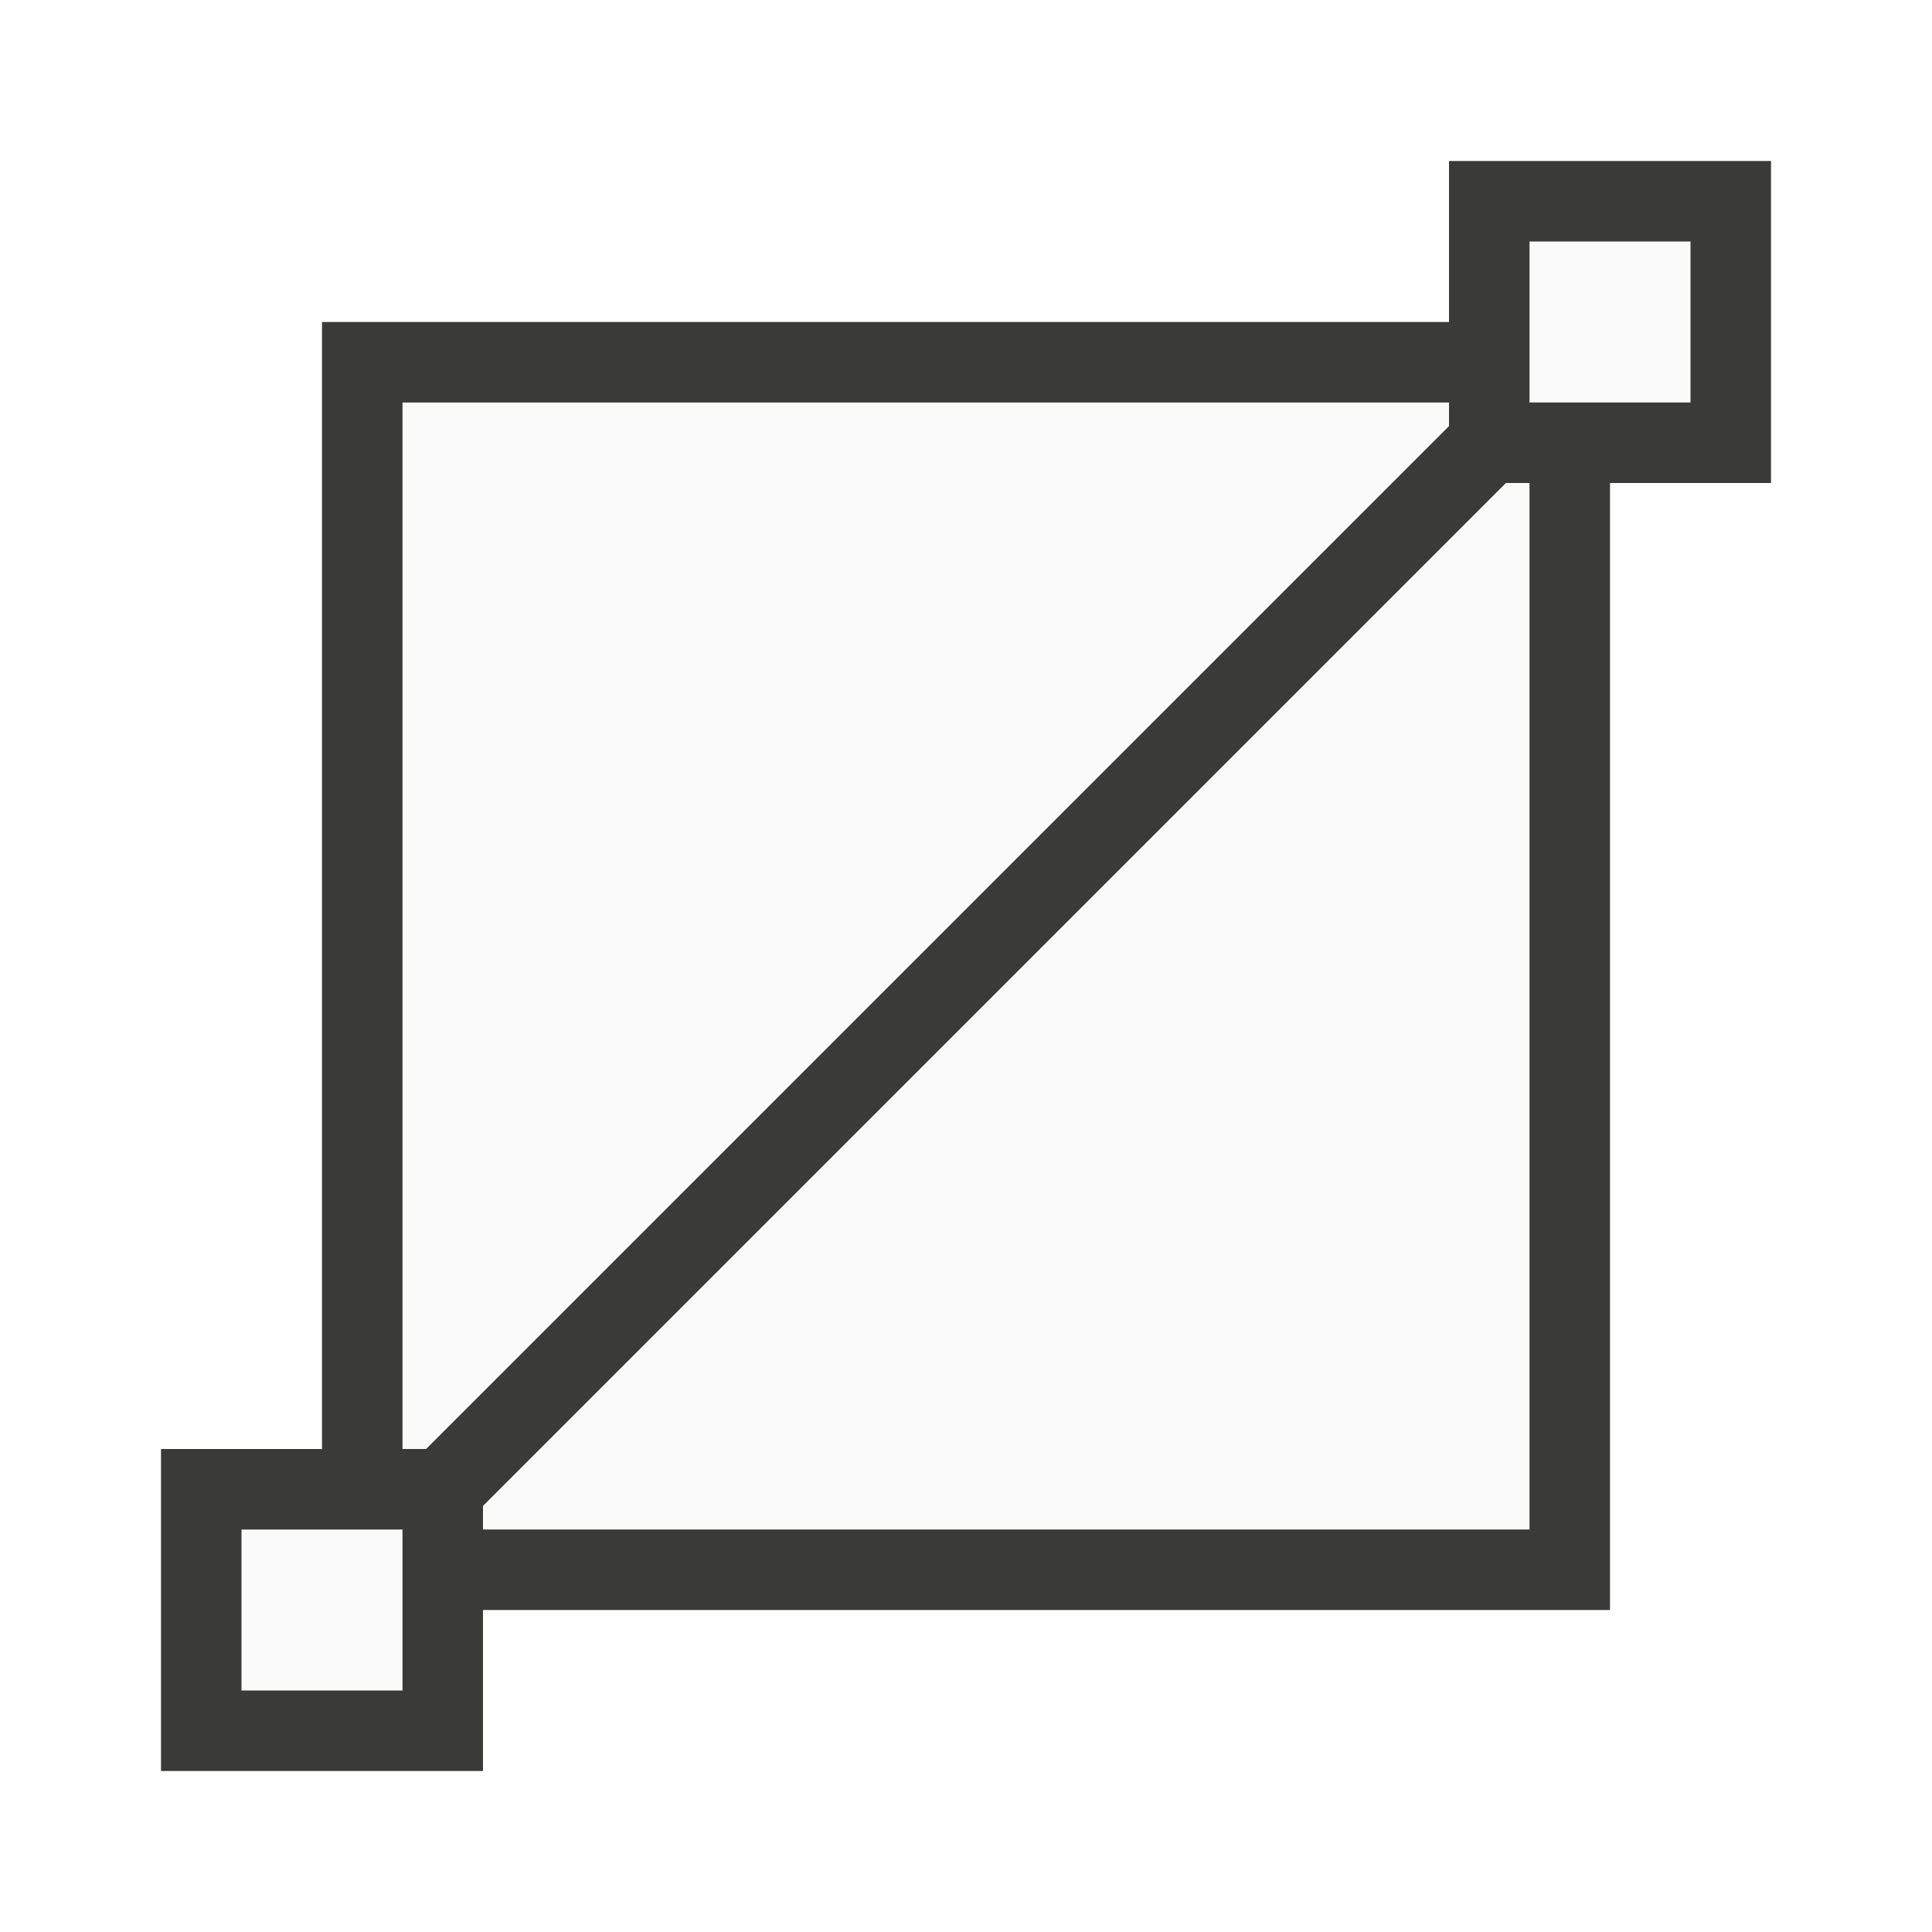
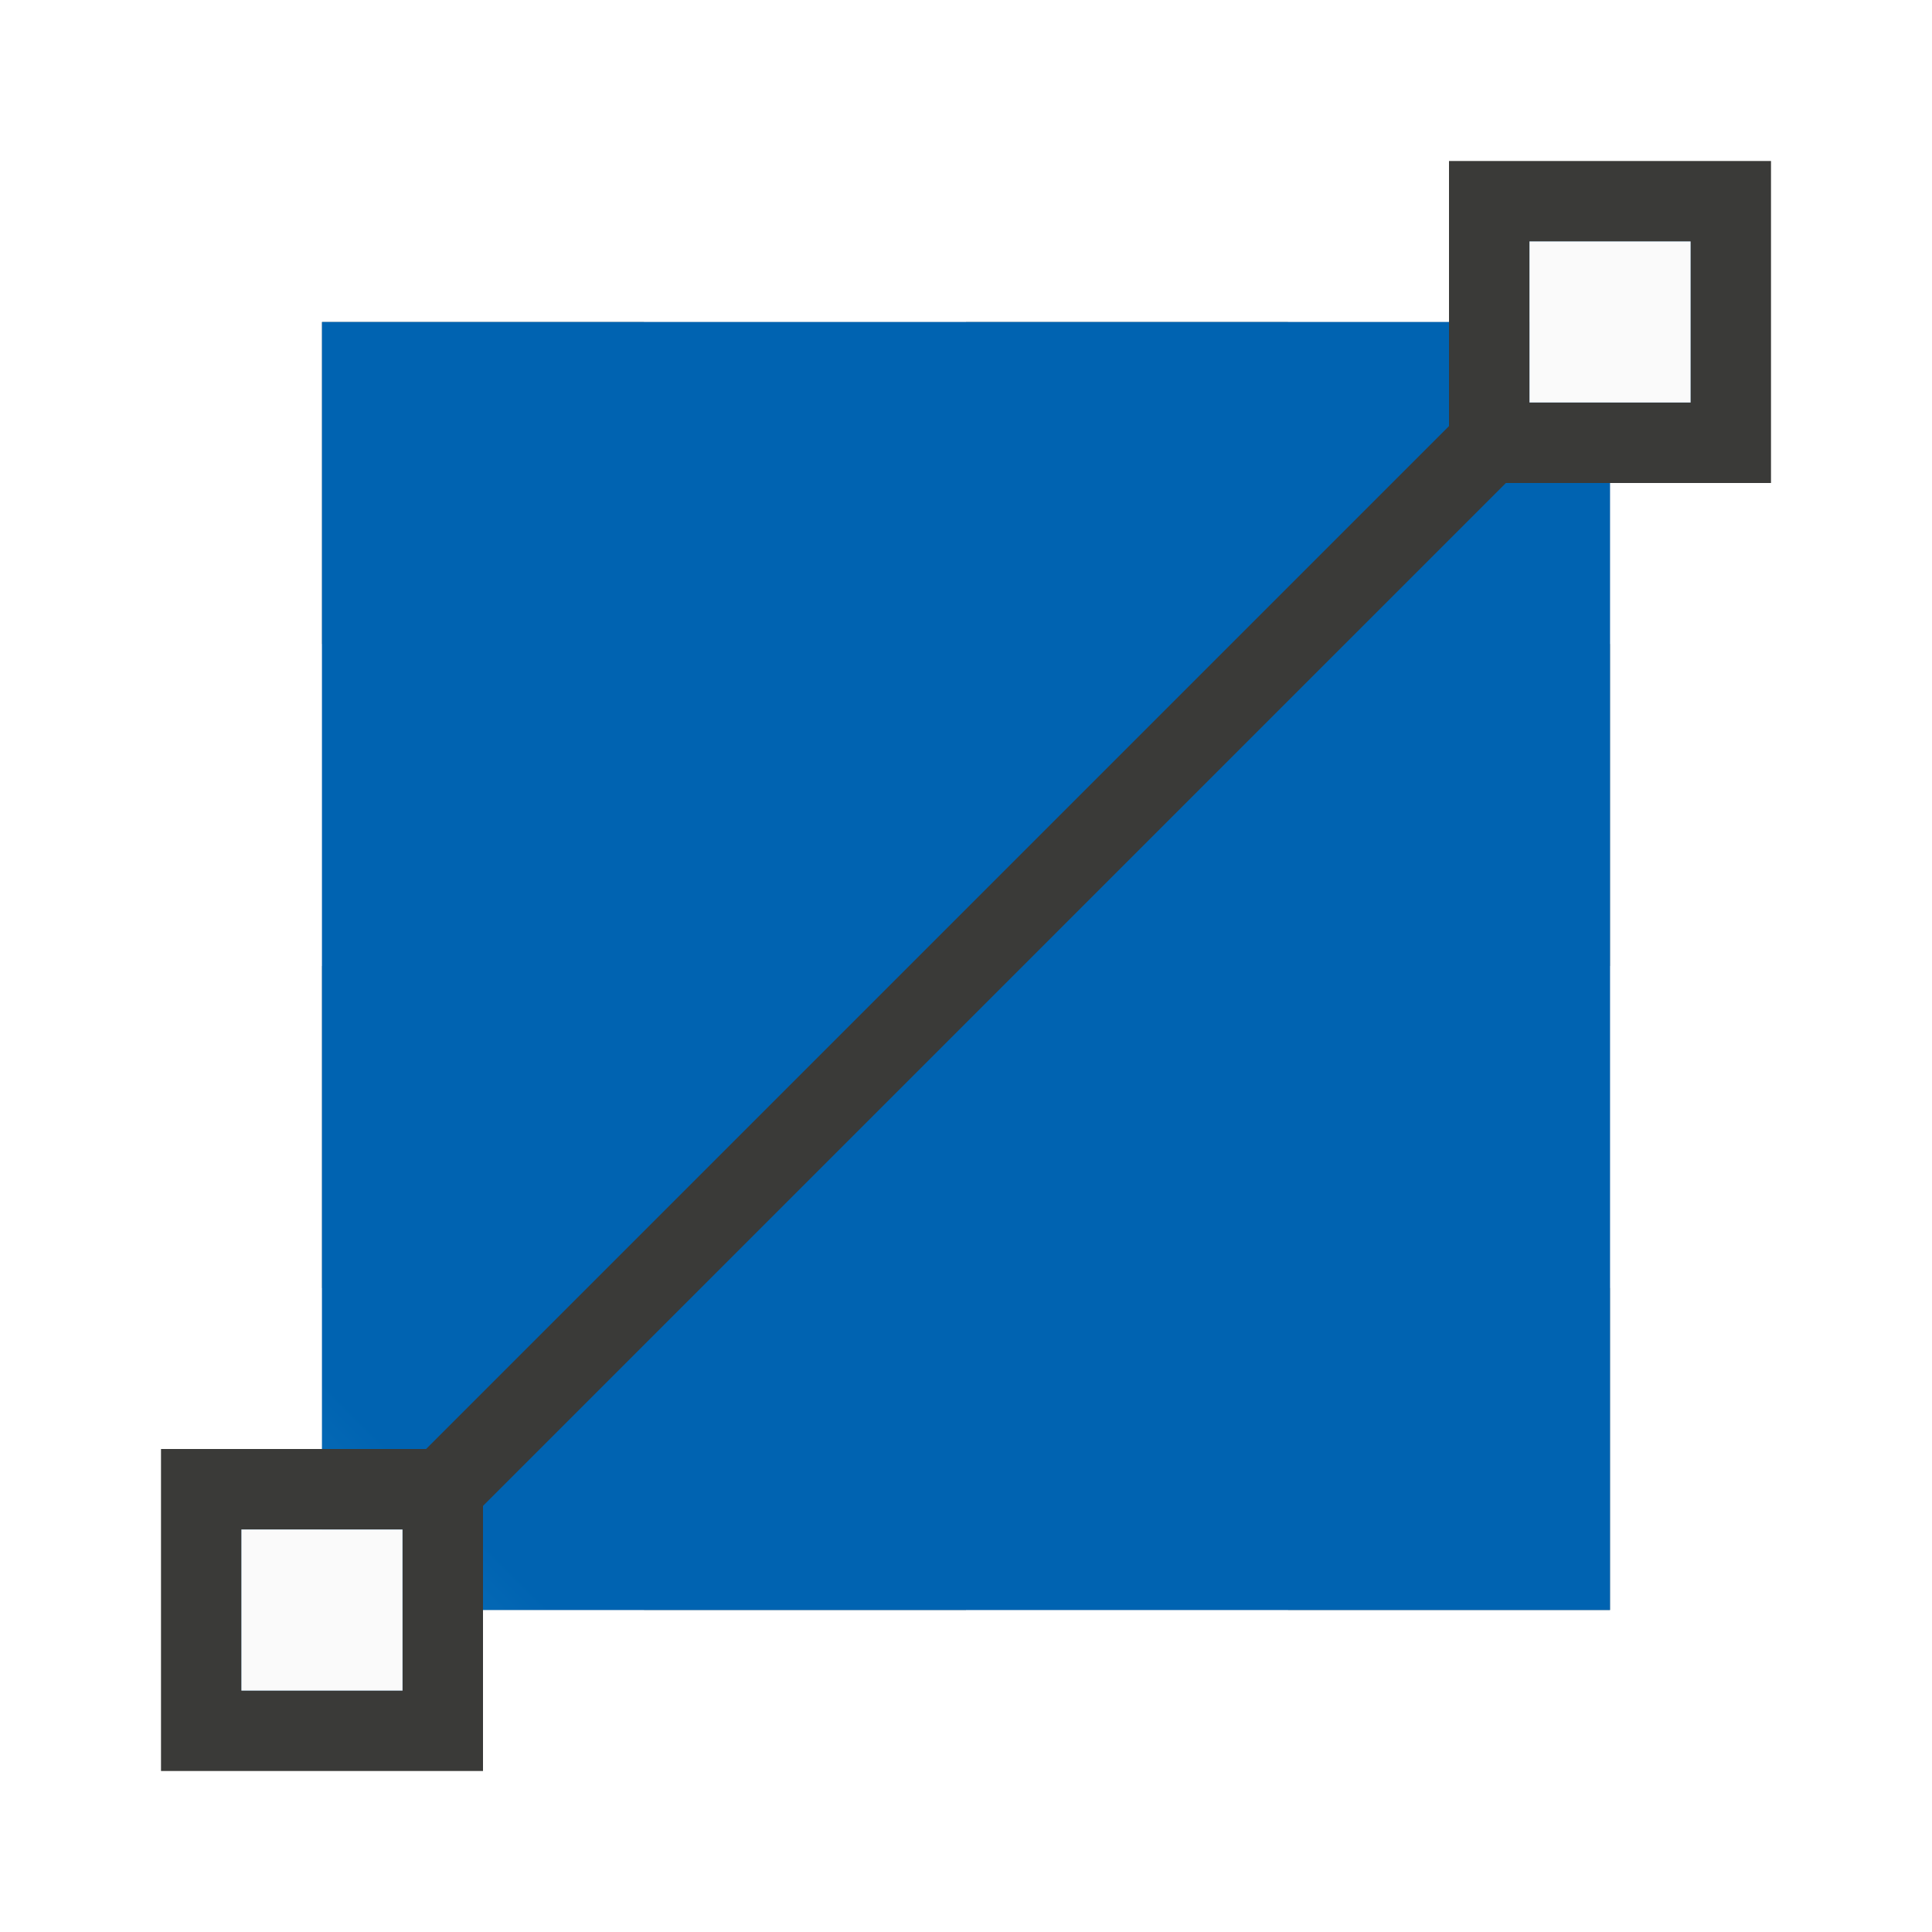
<svg xmlns="http://www.w3.org/2000/svg" height="24" viewBox="0 0 24 24" width="24">
-   <path d="m19 3v1h-15v15h-1v2h2v-1h15v-15h1v-2z" fill="#fafafa" />
-   <g fill="#3a3a38">
-     <path d="m18 2v3.293l-2 2-5.182 5.182-5.525 5.525h-3.293v4h4v-3.293l5.525-5.525 3.182-3.182 4-4h3.293v-4zm1 1h2v2h-2zm-16 16h2v2h-2z" />
-     <path d="m4 4v14h1v-13h13v-1zm15 2v13h-13v1h14v-14z" />
-   </g>
+   <linearGradient id="a" gradientUnits="userSpaceOnUse" x1="-27.808" x2="-15.808" y1="9.303" y2="-2.697">
+     <stop offset="0" stop-color="#83beec" stop-opacity=".007" />
+     <stop offset=".208" stop-color="#83beec" stop-opacity=".062" />
+     <stop offset=".708" stop-color="#1e8bcd" />
+     <stop offset="1" stop-color="#0063b1" />
+   </linearGradient>
+   <path d="m8 4v4h4v-4zm4 4v4h4v-4zm4 0h4v-4h-4zm0 4v4h4v-4zm0 4h-4v4h4zm-4 0v-4h-4v4zm-4 0h-4v4h4zm0-4v-4h-4v4z" fill="#c8c6c4" />
+   <path d="m4 4v4h4v-4zm4 4v4h4v-4zm4 0h4v-4h-4zm4 0v4h4v-4zm0 4h-4v4h4zm0 4v4h4v-4zm-4 0h-4v4h4zm-4 0v-4h-4v4z" fill="#797774" />
+   <path d="m19 3v1h-15v15h-1v2h2v-1h15v-15h1v-2z" fill="url(#a)" />
+   <path d="m18 2v3.293l-2 2-5.182 5.182-5.525 5.525h-3.293v4h4v-3.293l5.525-5.525 3.182-3.182 4-4h3.293v-4zm1 1h2v2h-2zm-16 16h2v2h-2z" fill="#3a3a38" />
+   <path d="m19 3v2h2v-2zm-16 16v2h2v-2z" fill="#fafafa" />
</svg>
